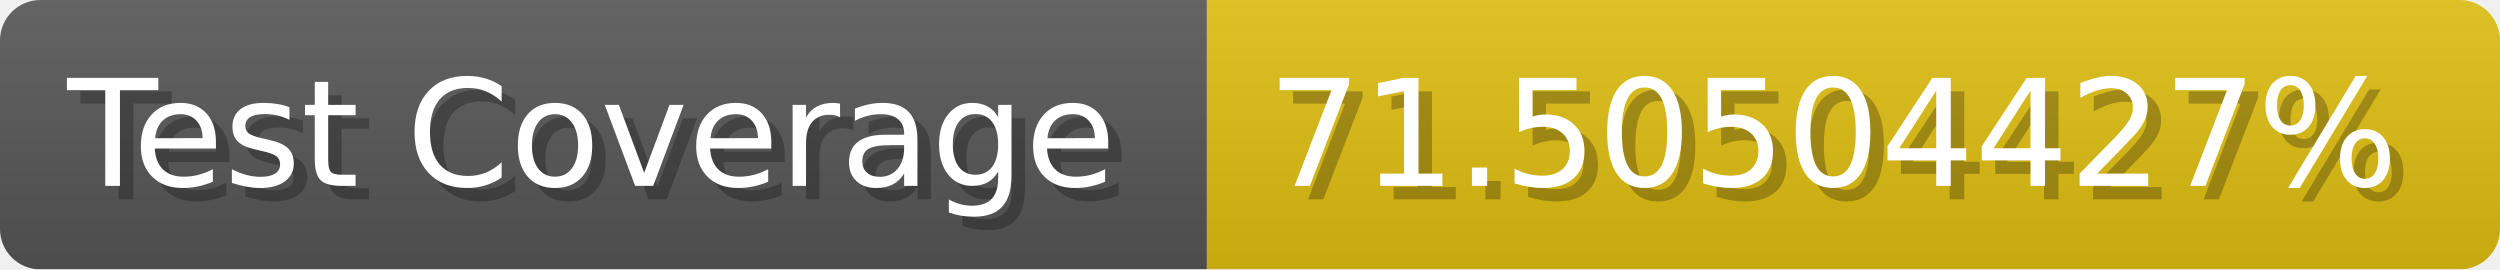
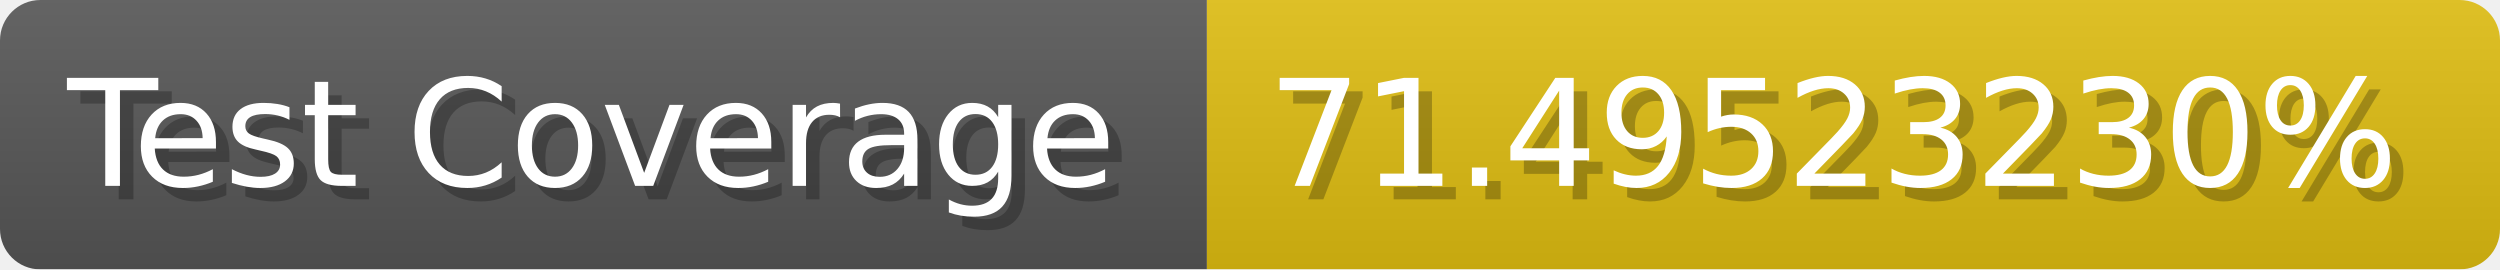
- <svg xmlns="http://www.w3.org/2000/svg" width="185.6" height="20" viewBox="0 0 1856 200" role="img" aria-label="Test Coverage: 71.50504427%">
+ <svg xmlns="http://www.w3.org/2000/svg" width="185.6" height="20" viewBox="0 0 1856 200" role="img" aria-label="Test Coverage: 71.49523230%">
  <linearGradient id="a" x2="0" y2="100%">
    <stop offset="0" stop-opacity=".1" stop-color="#EEE" />
    <stop offset="1" stop-opacity=".1" />
  </linearGradient>
  <mask id="m">
    <rect width="1856" height="200" rx="30" fill="#FFF" />
  </mask>
  <g mask="url(#m)">
    <rect width="896" height="200" fill="#555" />
    <rect width="960" height="200" fill="#DB1" x="896" />
    <rect width="1856" height="200" fill="url(#a)" />
  </g>
  <g aria-hidden="true" fill="#fff" text-anchor="start" font-family="Verdana,DejaVu Sans,sans-serif" font-size="110">
    <text x="60" y="148" textLength="796" fill="#000" opacity="0.25">Test Coverage</text>
    <text x="50" y="138" textLength="796">Test Coverage</text>
-     <text x="951" y="148" textLength="860" fill="#000" opacity="0.25">71.50504427%</text>
-     <text x="941" y="138" textLength="860">71.50504427%</text>
+     <text x="951" y="148" textLength="860" fill="#000" opacity="0.25">71.49523230%</text>
+     <text x="941" y="138" textLength="860">71.49523230%</text>
  </g>
</svg>
